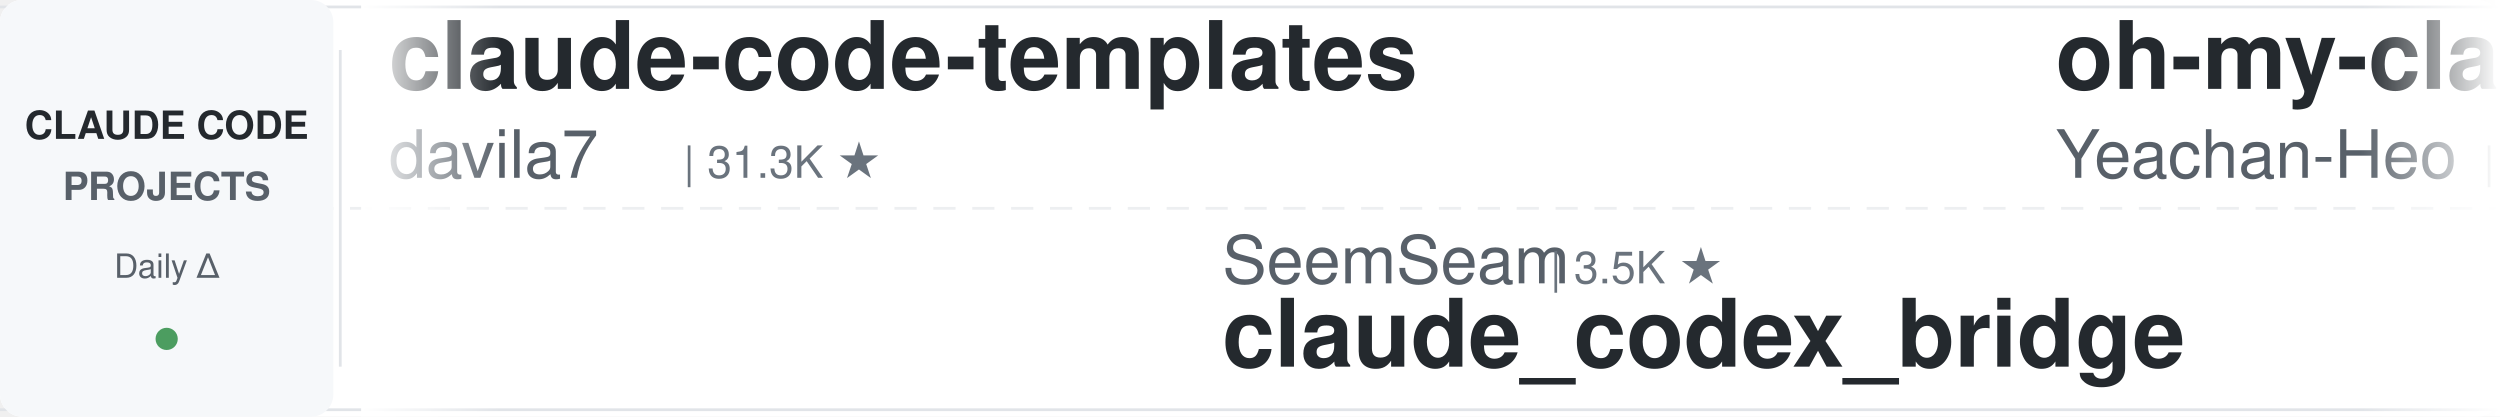
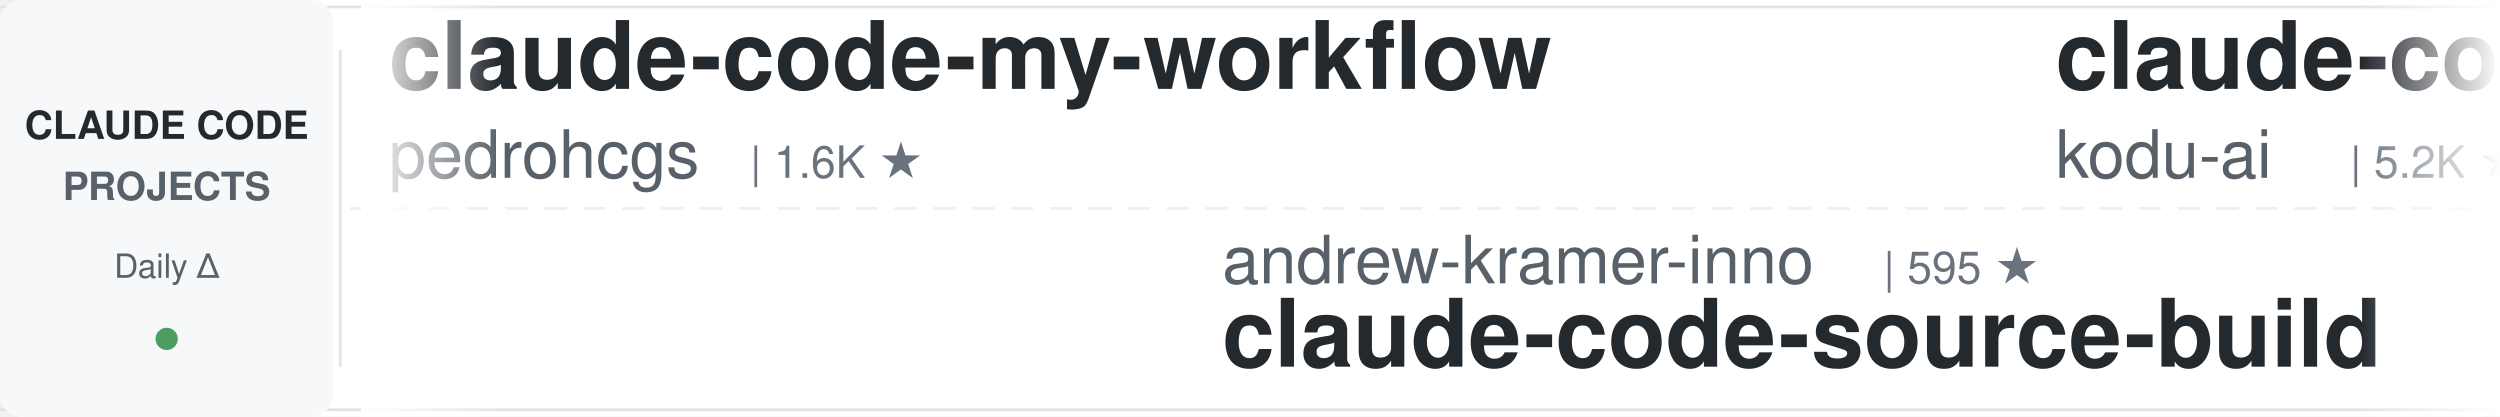
<svg xmlns="http://www.w3.org/2000/svg" width="900" height="150">
  <defs>
    <linearGradient id="leftFade" x1="0%" y1="0%" x2="100%" y2="0%">
      <stop offset="0%" style="stop-color:#ffffff;stop-opacity:1" />
      <stop offset="100%" style="stop-color:#ffffff;stop-opacity:0" />
    </linearGradient>
    <linearGradient id="rightFade" x1="0%" y1="0%" x2="100%" y2="0%">
      <stop offset="0%" style="stop-color:#ffffff;stop-opacity:0" />
      <stop offset="100%" style="stop-color:#ffffff;stop-opacity:1" />
    </linearGradient>
  </defs>
  <rect width="900" height="150" fill="#ffffff" rx="8" />
  <rect x="0" y="2" width="900" height="1" fill="#e1e4e8" />
  <rect x="0" y="147" width="900" height="1" fill="#e1e4e8" />
  <line x1="0" y1="75" x2="900" y2="75" stroke="#e1e4e8" stroke-width="1" stroke-dasharray="8 6" opacity="0.6" />
  <rect x="0" y="0" width="120" height="150" fill="#f6f8fa" rx="8" />
  <text x="60" y="50" font-family="-apple-system, BlinkMacSystemFont, 'Segoe UI', Helvetica, Arial, sans-serif" font-size="14" font-weight="600" fill="#24292e" text-anchor="middle">CLAUDE CODE</text>
  <text x="60" y="72" font-family="-apple-system, BlinkMacSystemFont, 'Segoe UI', Helvetica, Arial, sans-serif" font-size="14" font-weight="600" fill="#586069" text-anchor="middle">PROJECTS</text>
  <text x="60" y="100" font-family="-apple-system, BlinkMacSystemFont, 'Segoe UI', Helvetica, Arial, sans-serif" font-size="12" font-weight="500" fill="#586069" text-anchor="middle">Daily Δ</text>
  <circle cx="60" cy="122" r="4" fill="#22863a" opacity="0.8" />
  <rect x="122" y="18" width="1" height="114" fill="#e1e4e8" />
  <clipPath id="tickerClip">
    <rect x="130" y="0" width="770" height="150" />
  </clipPath>
  <g clip-path="url(#tickerClip)">
    <g id="tickerItems">
      <animateTransform attributeName="transform" attributeType="XML" type="translate" from="0 0" to="-3000 0" dur="54s" repeatCount="indefinite" />
      <g transform="translate(0, 0)">
-         <text x="140" y="32" font-family="-apple-system, BlinkMacSystemFont, 'Segoe UI', Helvetica, Arial, sans-serif" font-size="34" font-weight="600" fill="#24292e">claude-code-templates</text>
-         <text x="140" y="64" font-family="-apple-system, BlinkMacSystemFont, 'Segoe UI', Helvetica, Arial, sans-serif" font-size="24" font-weight="400" fill="#586069">davila7</text>
-         <text x="246" y="64" font-family="-apple-system, BlinkMacSystemFont, 'Segoe UI', Helvetica, Arial, sans-serif" font-size="16" font-weight="500" fill="#6a737d">| 31.3K ★</text>
+         <text x="140" y="32" font-family="-apple-system, BlinkMacSystemFont, 'Segoe UI', Helvetica, Arial, sans-serif" font-size="34" font-weight="600" fill="#24292e">claude-code-my-workflow</text>
+         <text x="140" y="64" font-family="-apple-system, BlinkMacSystemFont, 'Segoe UI', Helvetica, Arial, sans-serif" font-size="24" font-weight="400" fill="#586069">pedrohcgs</text>
+         <text x="270" y="64" font-family="-apple-system, BlinkMacSystemFont, 'Segoe UI', Helvetica, Arial, sans-serif" font-size="16" font-weight="500" fill="#6a737d">| 1.6K ★</text>
      </g>
      <g transform="translate(300, 0)">
-         <text x="140" y="102" font-family="-apple-system, BlinkMacSystemFont, 'Segoe UI', Helvetica, Arial, sans-serif" font-size="24" font-weight="400" fill="#586069">SeemSeam</text>
-         <text x="258" y="102" font-family="-apple-system, BlinkMacSystemFont, 'Segoe UI', Helvetica, Arial, sans-serif" font-size="16" font-weight="500" fill="#6a737d">| 3.5K ★</text>
-         <text x="140" y="132" font-family="-apple-system, BlinkMacSystemFont, 'Segoe UI', Helvetica, Arial, sans-serif" font-size="34" font-weight="600" fill="#24292e">claude_codex_bridge</text>
+         <text x="140" y="102" font-family="-apple-system, BlinkMacSystemFont, 'Segoe UI', Helvetica, Arial, sans-serif" font-size="24" font-weight="400" fill="#586069">andrew-kramer-inno</text>
+         <text x="378" y="102" font-family="-apple-system, BlinkMacSystemFont, 'Segoe UI', Helvetica, Arial, sans-serif" font-size="16" font-weight="500" fill="#6a737d">| 595 ★</text>
+         <text x="140" y="132" font-family="-apple-system, BlinkMacSystemFont, 'Segoe UI', Helvetica, Arial, sans-serif" font-size="34" font-weight="600" fill="#24292e">claude-code-source-build</text>
      </g>
      <g transform="translate(600, 0)">
-         <text x="140" y="32" font-family="-apple-system, BlinkMacSystemFont, 'Segoe UI', Helvetica, Arial, sans-serif" font-size="34" font-weight="600" fill="#24292e">oh-my-claudecode</text>
-         <text x="140" y="64" font-family="-apple-system, BlinkMacSystemFont, 'Segoe UI', Helvetica, Arial, sans-serif" font-size="24" font-weight="400" fill="#586069">Yeachan-Heo</text>
-         <text x="294" y="64" font-family="-apple-system, BlinkMacSystemFont, 'Segoe UI', Helvetica, Arial, sans-serif" font-size="16" font-weight="500" fill="#6a737d">| 39.3K ★</text>
+         <text x="140" y="32" font-family="-apple-system, BlinkMacSystemFont, 'Segoe UI', Helvetica, Arial, sans-serif" font-size="34" font-weight="600" fill="#24292e">claude-coder</text>
+         <text x="140" y="64" font-family="-apple-system, BlinkMacSystemFont, 'Segoe UI', Helvetica, Arial, sans-serif" font-size="24" font-weight="400" fill="#586069">kodu-ai</text>
+         <text x="246" y="64" font-family="-apple-system, BlinkMacSystemFont, 'Segoe UI', Helvetica, Arial, sans-serif" font-size="16" font-weight="500" fill="#6a737d">| 5.2K ★</text>
      </g>
      <g transform="translate(900, 0)">
-         <text x="140" y="102" font-family="-apple-system, BlinkMacSystemFont, 'Segoe UI', Helvetica, Arial, sans-serif" font-size="24" font-weight="400" fill="#586069">daymade</text>
-         <text x="246" y="102" font-family="-apple-system, BlinkMacSystemFont, 'Segoe UI', Helvetica, Arial, sans-serif" font-size="16" font-weight="500" fill="#6a737d">| 1.4K ★</text>
-         <text x="140" y="132" font-family="-apple-system, BlinkMacSystemFont, 'Segoe UI', Helvetica, Arial, sans-serif" font-size="34" font-weight="600" fill="#24292e">claude-code-skills</text>
+         <text x="140" y="102" font-family="-apple-system, BlinkMacSystemFont, 'Segoe UI', Helvetica, Arial, sans-serif" font-size="24" font-weight="400" fill="#586069">shanraisshan</text>
+         <text x="306" y="102" font-family="-apple-system, BlinkMacSystemFont, 'Segoe UI', Helvetica, Arial, sans-serif" font-size="16" font-weight="500" fill="#6a737d">| 66.3K ★</text>
+         <text x="140" y="132" font-family="-apple-system, BlinkMacSystemFont, 'Segoe UI', Helvetica, Arial, sans-serif" font-size="34" font-weight="600" fill="#24292e">claude-code-best-practic...</text>
      </g>
      <g transform="translate(1200, 0)">
-         <text x="140" y="32" font-family="-apple-system, BlinkMacSystemFont, 'Segoe UI', Helvetica, Arial, sans-serif" font-size="34" font-weight="600" fill="#24292e">claude-code-tips</text>
-         <text x="140" y="64" font-family="-apple-system, BlinkMacSystemFont, 'Segoe UI', Helvetica, Arial, sans-serif" font-size="24" font-weight="400" fill="#586069">ykdojo</text>
-         <text x="234" y="64" font-family="-apple-system, BlinkMacSystemFont, 'Segoe UI', Helvetica, Arial, sans-serif" font-size="16" font-weight="500" fill="#6a737d">| 10.1K ★</text>
+         <text x="140" y="32" font-family="-apple-system, BlinkMacSystemFont, 'Segoe UI', Helvetica, Arial, sans-serif" font-size="34" font-weight="600" fill="#24292e">Open-ClaudeCode</text>
+         <text x="140" y="64" font-family="-apple-system, BlinkMacSystemFont, 'Segoe UI', Helvetica, Arial, sans-serif" font-size="24" font-weight="400" fill="#586069">LING71671</text>
+         <text x="270" y="64" font-family="-apple-system, BlinkMacSystemFont, 'Segoe UI', Helvetica, Arial, sans-serif" font-size="16" font-weight="500" fill="#6a737d">| 959 ★</text>
      </g>
      <g transform="translate(1500, 0)">
-         <text x="140" y="102" font-family="-apple-system, BlinkMacSystemFont, 'Segoe UI', Helvetica, Arial, sans-serif" font-size="24" font-weight="400" fill="#586069">JrCx7scC</text>
-         <text x="258" y="102" font-family="-apple-system, BlinkMacSystemFont, 'Segoe UI', Helvetica, Arial, sans-serif" font-size="16" font-weight="500" fill="#6a737d">| 376 ★</text>
-         <text x="140" y="132" font-family="-apple-system, BlinkMacSystemFont, 'Segoe UI', Helvetica, Arial, sans-serif" font-size="34" font-weight="600" fill="#24292e">claude-code-source</text>
+         <text x="140" y="102" font-family="-apple-system, BlinkMacSystemFont, 'Segoe UI', Helvetica, Arial, sans-serif" font-size="24" font-weight="400" fill="#586069">Maciek-roboblog</text>
+         <text x="342" y="102" font-family="-apple-system, BlinkMacSystemFont, 'Segoe UI', Helvetica, Arial, sans-serif" font-size="16" font-weight="500" fill="#6a737d">| 8.7K ★</text>
+         <text x="140" y="132" font-family="-apple-system, BlinkMacSystemFont, 'Segoe UI', Helvetica, Arial, sans-serif" font-size="34" font-weight="600" fill="#24292e">Claude-Code-Usage-Monito...</text>
      </g>
      <g transform="translate(1800, 0)">
-         <text x="140" y="32" font-family="-apple-system, BlinkMacSystemFont, 'Segoe UI', Helvetica, Arial, sans-serif" font-size="34" font-weight="600" fill="#24292e">claude-code-book</text>
-         <text x="140" y="64" font-family="-apple-system, BlinkMacSystemFont, 'Segoe UI', Helvetica, Arial, sans-serif" font-size="24" font-weight="400" fill="#586069">lintsinghua</text>
-         <text x="294" y="64" font-family="-apple-system, BlinkMacSystemFont, 'Segoe UI', Helvetica, Arial, sans-serif" font-size="16" font-weight="500" fill="#6a737d">| 4.3K ★</text>
+         <text x="140" y="32" font-family="-apple-system, BlinkMacSystemFont, 'Segoe UI', Helvetica, Arial, sans-serif" font-size="34" font-weight="600" fill="#24292e">claude-code-local</text>
+         <text x="140" y="64" font-family="-apple-system, BlinkMacSystemFont, 'Segoe UI', Helvetica, Arial, sans-serif" font-size="24" font-weight="400" fill="#586069">nicedreamzapp</text>
+         <text x="318" y="64" font-family="-apple-system, BlinkMacSystemFont, 'Segoe UI', Helvetica, Arial, sans-serif" font-size="16" font-weight="500" fill="#6a737d">| 3.3K ★</text>
      </g>
      <g transform="translate(2100, 0)">
-         <text x="140" y="102" font-family="-apple-system, BlinkMacSystemFont, 'Segoe UI', Helvetica, Arial, sans-serif" font-size="24" font-weight="400" fill="#586069">liuup</text>
-         <text x="222" y="102" font-family="-apple-system, BlinkMacSystemFont, 'Segoe UI', Helvetica, Arial, sans-serif" font-size="16" font-weight="500" fill="#6a737d">| 3.9K ★</text>
-         <text x="140" y="132" font-family="-apple-system, BlinkMacSystemFont, 'Segoe UI', Helvetica, Arial, sans-serif" font-size="34" font-weight="600" fill="#24292e">claude-code-analysis</text>
+         <text x="140" y="102" font-family="-apple-system, BlinkMacSystemFont, 'Segoe UI', Helvetica, Arial, sans-serif" font-size="24" font-weight="400" fill="#586069">Yuyz0112</text>
+         <text x="258" y="102" font-family="-apple-system, BlinkMacSystemFont, 'Segoe UI', Helvetica, Arial, sans-serif" font-size="16" font-weight="500" fill="#6a737d">| 2.4K ★</text>
+         <text x="140" y="132" font-family="-apple-system, BlinkMacSystemFont, 'Segoe UI', Helvetica, Arial, sans-serif" font-size="34" font-weight="600" fill="#24292e">claude-code-reverse</text>
      </g>
      <g transform="translate(2400, 0)">
-         <text x="140" y="32" font-family="-apple-system, BlinkMacSystemFont, 'Segoe UI', Helvetica, Arial, sans-serif" font-size="34" font-weight="600" fill="#24292e">system_prompts_leaks</text>
-         <text x="140" y="64" font-family="-apple-system, BlinkMacSystemFont, 'Segoe UI', Helvetica, Arial, sans-serif" font-size="24" font-weight="400" fill="#586069">asgeirtj</text>
-         <text x="258" y="64" font-family="-apple-system, BlinkMacSystemFont, 'Segoe UI', Helvetica, Arial, sans-serif" font-size="16" font-weight="500" fill="#6a737d">| 68.1K ★</text>
+         <text x="140" y="32" font-family="-apple-system, BlinkMacSystemFont, 'Segoe UI', Helvetica, Arial, sans-serif" font-size="34" font-weight="600" fill="#24292e">awesome-claude-code</text>
+         <text x="140" y="64" font-family="-apple-system, BlinkMacSystemFont, 'Segoe UI', Helvetica, Arial, sans-serif" font-size="24" font-weight="400" fill="#586069">jqueryscript</text>
+         <text x="306" y="64" font-family="-apple-system, BlinkMacSystemFont, 'Segoe UI', Helvetica, Arial, sans-serif" font-size="16" font-weight="500" fill="#6a737d">| 518 ★</text>
      </g>
      <g transform="translate(2700, 0)">
-         <text x="140" y="102" font-family="-apple-system, BlinkMacSystemFont, 'Segoe UI', Helvetica, Arial, sans-serif" font-size="24" font-weight="400" fill="#586069">anthropics</text>
-         <text x="282" y="102" font-family="-apple-system, BlinkMacSystemFont, 'Segoe UI', Helvetica, Arial, sans-serif" font-size="16" font-weight="500" fill="#6a737d">| 6.3K ★</text>
-         <text x="140" y="132" font-family="-apple-system, BlinkMacSystemFont, 'Segoe UI', Helvetica, Arial, sans-serif" font-size="34" font-weight="600" fill="#24292e">claude-code-security-rev...</text>
+         <text x="140" y="102" font-family="-apple-system, BlinkMacSystemFont, 'Segoe UI', Helvetica, Arial, sans-serif" font-size="24" font-weight="400" fill="#586069">Chachamaru127</text>
+         <text x="318" y="102" font-family="-apple-system, BlinkMacSystemFont, 'Segoe UI', Helvetica, Arial, sans-serif" font-size="16" font-weight="500" fill="#6a737d">| 3.1K ★</text>
+         <text x="140" y="132" font-family="-apple-system, BlinkMacSystemFont, 'Segoe UI', Helvetica, Arial, sans-serif" font-size="34" font-weight="600" fill="#24292e">claude-code-harness</text>
      </g>
      <g transform="translate(3000, 0)">
-         <text x="140" y="32" font-family="-apple-system, BlinkMacSystemFont, 'Segoe UI', Helvetica, Arial, sans-serif" font-size="34" font-weight="600" fill="#24292e">claude-code-templates</text>
-         <text x="140" y="64" font-family="-apple-system, BlinkMacSystemFont, 'Segoe UI', Helvetica, Arial, sans-serif" font-size="24" font-weight="400" fill="#586069">davila7</text>
-         <text x="246" y="64" font-family="-apple-system, BlinkMacSystemFont, 'Segoe UI', Helvetica, Arial, sans-serif" font-size="16" font-weight="500" fill="#6a737d">| 31.3K ★</text>
+         <text x="140" y="32" font-family="-apple-system, BlinkMacSystemFont, 'Segoe UI', Helvetica, Arial, sans-serif" font-size="34" font-weight="600" fill="#24292e">claude-code-my-workflow</text>
+         <text x="140" y="64" font-family="-apple-system, BlinkMacSystemFont, 'Segoe UI', Helvetica, Arial, sans-serif" font-size="24" font-weight="400" fill="#586069">pedrohcgs</text>
+         <text x="270" y="64" font-family="-apple-system, BlinkMacSystemFont, 'Segoe UI', Helvetica, Arial, sans-serif" font-size="16" font-weight="500" fill="#6a737d">| 1.6K ★</text>
      </g>
      <g transform="translate(3300, 0)">
-         <text x="140" y="102" font-family="-apple-system, BlinkMacSystemFont, 'Segoe UI', Helvetica, Arial, sans-serif" font-size="24" font-weight="400" fill="#586069">SeemSeam</text>
-         <text x="258" y="102" font-family="-apple-system, BlinkMacSystemFont, 'Segoe UI', Helvetica, Arial, sans-serif" font-size="16" font-weight="500" fill="#6a737d">| 3.5K ★</text>
-         <text x="140" y="132" font-family="-apple-system, BlinkMacSystemFont, 'Segoe UI', Helvetica, Arial, sans-serif" font-size="34" font-weight="600" fill="#24292e">claude_codex_bridge</text>
+         <text x="140" y="102" font-family="-apple-system, BlinkMacSystemFont, 'Segoe UI', Helvetica, Arial, sans-serif" font-size="24" font-weight="400" fill="#586069">andrew-kramer-inno</text>
+         <text x="378" y="102" font-family="-apple-system, BlinkMacSystemFont, 'Segoe UI', Helvetica, Arial, sans-serif" font-size="16" font-weight="500" fill="#6a737d">| 595 ★</text>
+         <text x="140" y="132" font-family="-apple-system, BlinkMacSystemFont, 'Segoe UI', Helvetica, Arial, sans-serif" font-size="34" font-weight="600" fill="#24292e">claude-code-source-build</text>
      </g>
      <g transform="translate(3600, 0)">
-         <text x="140" y="32" font-family="-apple-system, BlinkMacSystemFont, 'Segoe UI', Helvetica, Arial, sans-serif" font-size="34" font-weight="600" fill="#24292e">oh-my-claudecode</text>
-         <text x="140" y="64" font-family="-apple-system, BlinkMacSystemFont, 'Segoe UI', Helvetica, Arial, sans-serif" font-size="24" font-weight="400" fill="#586069">Yeachan-Heo</text>
-         <text x="294" y="64" font-family="-apple-system, BlinkMacSystemFont, 'Segoe UI', Helvetica, Arial, sans-serif" font-size="16" font-weight="500" fill="#6a737d">| 39.3K ★</text>
+         <text x="140" y="32" font-family="-apple-system, BlinkMacSystemFont, 'Segoe UI', Helvetica, Arial, sans-serif" font-size="34" font-weight="600" fill="#24292e">claude-coder</text>
+         <text x="140" y="64" font-family="-apple-system, BlinkMacSystemFont, 'Segoe UI', Helvetica, Arial, sans-serif" font-size="24" font-weight="400" fill="#586069">kodu-ai</text>
+         <text x="246" y="64" font-family="-apple-system, BlinkMacSystemFont, 'Segoe UI', Helvetica, Arial, sans-serif" font-size="16" font-weight="500" fill="#6a737d">| 5.2K ★</text>
      </g>
      <g transform="translate(3900, 0)">
-         <text x="140" y="102" font-family="-apple-system, BlinkMacSystemFont, 'Segoe UI', Helvetica, Arial, sans-serif" font-size="24" font-weight="400" fill="#586069">daymade</text>
-         <text x="246" y="102" font-family="-apple-system, BlinkMacSystemFont, 'Segoe UI', Helvetica, Arial, sans-serif" font-size="16" font-weight="500" fill="#6a737d">| 1.4K ★</text>
-         <text x="140" y="132" font-family="-apple-system, BlinkMacSystemFont, 'Segoe UI', Helvetica, Arial, sans-serif" font-size="34" font-weight="600" fill="#24292e">claude-code-skills</text>
+         <text x="140" y="102" font-family="-apple-system, BlinkMacSystemFont, 'Segoe UI', Helvetica, Arial, sans-serif" font-size="24" font-weight="400" fill="#586069">shanraisshan</text>
+         <text x="306" y="102" font-family="-apple-system, BlinkMacSystemFont, 'Segoe UI', Helvetica, Arial, sans-serif" font-size="16" font-weight="500" fill="#6a737d">| 66.3K ★</text>
+         <text x="140" y="132" font-family="-apple-system, BlinkMacSystemFont, 'Segoe UI', Helvetica, Arial, sans-serif" font-size="34" font-weight="600" fill="#24292e">claude-code-best-practic...</text>
      </g>
    </g>
  </g>
  <rect x="130" y="0" width="50" height="150" fill="url(#leftFade)" />
  <rect x="850" y="0" width="50" height="150" fill="url(#rightFade)" />
</svg>
